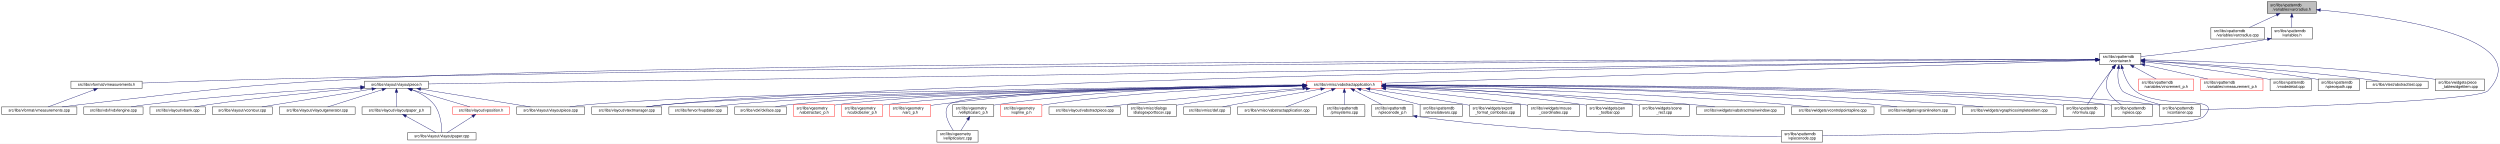
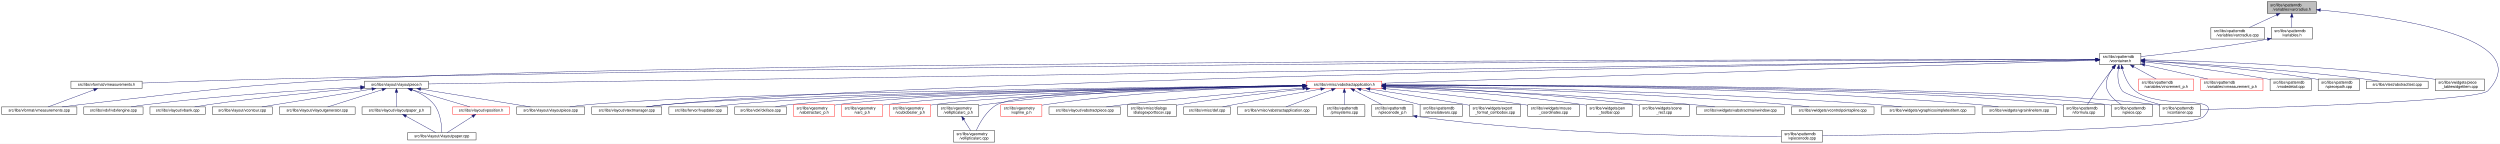
<svg xmlns="http://www.w3.org/2000/svg" xmlns:xlink="http://www.w3.org/1999/xlink" width="6501pt" height="374pt" viewBox="0.00 0.00 6501.38 374.00">
  <g id="graph0" class="graph" transform="scale(1 1) rotate(0) translate(4 370)">
    <polygon fill="white" stroke="transparent" points="-4,4 -4,-370 6497.38,-370 6497.38,4 -4,4" />
    <g id="node1" class="node">
      <g id="a_node1">
        <a xlink:title=" ">
          <polygon fill="#bfbfbf" stroke="black" points="5892,-335.5 5892,-365.5 6020,-365.5 6020,-335.5 5892,-335.5" />
          <text text-anchor="start" x="5900" y="-353.5" font-family="Helvetica,sans-Serif" font-size="10.00">src/libs/vpatterndb</text>
          <text text-anchor="middle" x="5956" y="-342.5" font-family="Helvetica,sans-Serif" font-size="10.00">/variables/varcradius.h</text>
        </a>
      </g>
    </g>
    <g id="node2" class="node">
      <g id="a_node2">
        <a xlink:href="../../d4/dfb/varcradius_8cpp.html" target="_top" xlink:title=" ">
          <polygon fill="white" stroke="black" points="5745.5,-268.5 5745.5,-298.5 5884.5,-298.5 5884.5,-268.5 5745.5,-268.5" />
          <text text-anchor="start" x="5753.5" y="-286.5" font-family="Helvetica,sans-Serif" font-size="10.00">src/libs/vpatterndb</text>
          <text text-anchor="middle" x="5815" y="-275.5" font-family="Helvetica,sans-Serif" font-size="10.00">/variables/varcradius.cpp</text>
        </a>
      </g>
    </g>
    <g id="edge1" class="edge">
      <path fill="none" stroke="midnightblue" d="M5916.15,-331.13C5893.75,-320.8 5866.22,-308.11 5845.54,-298.58" />
      <polygon fill="midnightblue" stroke="midnightblue" points="5914.86,-334.39 5925.41,-335.4 5917.79,-328.03 5914.86,-334.39" />
    </g>
    <g id="node3" class="node">
      <g id="a_node3">
        <a xlink:href="../../de/dca/variables_8h.html" target="_top" xlink:title=" ">
          <polygon fill="white" stroke="black" points="5902.5,-268.5 5902.5,-298.5 6009.5,-298.5 6009.5,-268.5 5902.5,-268.5" />
          <text text-anchor="start" x="5910.5" y="-286.5" font-family="Helvetica,sans-Serif" font-size="10.00">src/libs/vpatterndb</text>
          <text text-anchor="middle" x="5956" y="-275.5" font-family="Helvetica,sans-Serif" font-size="10.00">/variables.h</text>
        </a>
      </g>
    </g>
    <g id="edge2" class="edge">
      <path fill="none" stroke="midnightblue" d="M5956,-325.11C5956,-316.15 5956,-306.32 5956,-298.58" />
      <polygon fill="midnightblue" stroke="midnightblue" points="5952.5,-325.4 5956,-335.4 5959.5,-325.4 5952.5,-325.4" />
    </g>
    <g id="node31" class="node">
      <g id="a_node31">
        <a xlink:href="../../d6/d46/vcontainer_8cpp.html" target="_top" xlink:title=" ">
          <polygon fill="white" stroke="black" points="5611.5,-67.5 5611.5,-97.5 5718.5,-97.5 5718.5,-67.5 5611.5,-67.5" />
          <text text-anchor="start" x="5619.5" y="-85.5" font-family="Helvetica,sans-Serif" font-size="10.00">src/libs/vpatterndb</text>
          <text text-anchor="middle" x="5665" y="-74.5" font-family="Helvetica,sans-Serif" font-size="10.00">/vcontainer.cpp</text>
        </a>
      </g>
    </g>
    <g id="edge60" class="edge">
      <path fill="none" stroke="midnightblue" d="M6030.38,-343.84C6201.66,-328.27 6599.39,-276.06 6466,-134 6440.4,-106.73 5894.09,-89.68 5718.69,-84.89" />
      <polygon fill="midnightblue" stroke="midnightblue" points="6029.82,-340.38 6020.17,-344.75 6030.44,-347.35 6029.82,-340.38" />
    </g>
    <g id="node4" class="node">
      <g id="a_node4">
        <a xlink:href="../../d3/df7/vcontainer_8h.html" target="_top" xlink:title=" ">
          <polygon fill="white" stroke="black" points="5456.5,-201.5 5456.5,-231.5 5563.5,-231.5 5563.5,-201.5 5456.5,-201.5" />
          <text text-anchor="start" x="5464.5" y="-219.5" font-family="Helvetica,sans-Serif" font-size="10.00">src/libs/vpatterndb</text>
          <text text-anchor="middle" x="5510" y="-208.5" font-family="Helvetica,sans-Serif" font-size="10.00">/vcontainer.h</text>
        </a>
      </g>
    </g>
    <g id="edge3" class="edge">
      <path fill="none" stroke="midnightblue" d="M5892.44,-268.01C5768.93,-246.06 5635.85,-230.63 5563.53,-222.93" />
      <polygon fill="midnightblue" stroke="midnightblue" points="5891.99,-271.49 5902.46,-269.81 5893.23,-264.6 5891.99,-271.49" />
    </g>
    <g id="node5" class="node">
      <g id="a_node5">
        <a xlink:href="../../d4/dd6/vmeasurements_8h.html" target="_top" xlink:title=" ">
          <polygon fill="white" stroke="black" points="180.5,-140 180.5,-159 365.5,-159 365.5,-140 180.5,-140" />
          <text text-anchor="middle" x="273" y="-147" font-family="Helvetica,sans-Serif" font-size="10.00">src/libs/vformat/vmeasurements.h</text>
        </a>
      </g>
    </g>
    <g id="edge4" class="edge">
      <path fill="none" stroke="midnightblue" d="M5446.25,-215.34C5030.29,-214.18 2659.38,-205.97 728,-165 602.56,-162.34 457.73,-157.4 365.79,-154.04" />
      <polygon fill="midnightblue" stroke="midnightblue" points="5446.28,-218.84 5456.29,-215.37 5446.29,-211.84 5446.28,-218.84" />
    </g>
    <g id="node6" class="node">
      <g id="a_node6">
        <a xlink:href="../../de/db3/vmeasurements_8cpp.html" target="_top" xlink:title=" ">
          <polygon fill="white" stroke="black" points="0,-73 0,-92 196,-92 196,-73 0,-73" />
          <text text-anchor="middle" x="98" y="-80" font-family="Helvetica,sans-Serif" font-size="10.00">src/libs/vformat/vmeasurements.cpp</text>
        </a>
      </g>
    </g>
    <g id="edge6" class="edge">
      <path fill="none" stroke="midnightblue" d="M5445.89,-215.5C4961.43,-215.42 1869.87,-212.98 935,-165 609.62,-148.3 528.73,-134.77 205,-98 189.54,-96.24 172.86,-94.1 157.37,-92.01" />
      <polygon fill="midnightblue" stroke="midnightblue" points="5446.18,-219 5456.18,-215.5 5446.18,-212 5446.18,-219" />
    </g>
    <g id="node7" class="node">
      <g id="a_node7">
        <a xlink:href="../../d6/de0/vlayoutpiece_8h.html" target="_top" xlink:title=" ">
          <polygon fill="white" stroke="black" points="944,-140 944,-159 1110,-159 1110,-140 944,-140" />
          <text text-anchor="middle" x="1027" y="-147" font-family="Helvetica,sans-Serif" font-size="10.00">src/libs/vlayout/vlayoutpiece.h</text>
        </a>
      </g>
    </g>
    <g id="edge7" class="edge">
      <path fill="none" stroke="midnightblue" d="M5445.86,-214.57C4945.77,-207.32 1675.34,-159.9 1110.14,-151.71" />
      <polygon fill="midnightblue" stroke="midnightblue" points="5446.08,-218.07 5456.13,-214.72 5446.19,-211.07 5446.08,-218.07" />
    </g>
    <g id="node16" class="node">
      <g id="a_node16">
        <a xlink:href="../../d8/d70/vtextmanager_8cpp.html" target="_top" xlink:title=" ">
          <polygon fill="white" stroke="black" points="1535,-73 1535,-92 1717,-92 1717,-73 1535,-73" />
          <text text-anchor="middle" x="1626" y="-80" font-family="Helvetica,sans-Serif" font-size="10.00">src/libs/vlayout/vtextmanager.cpp</text>
        </a>
      </g>
    </g>
    <g id="edge18" class="edge">
      <path fill="none" stroke="midnightblue" d="M5446.07,-214.59C5011.94,-208.23 2490.63,-168.68 1726,-98 1710.19,-96.54 1693.06,-94.3 1677.52,-92.01" />
      <polygon fill="midnightblue" stroke="midnightblue" points="5446.19,-218.09 5456.24,-214.74 5446.29,-211.09 5446.19,-218.09" />
    </g>
    <g id="node17" class="node">
      <g id="a_node17">
        <a xlink:href="../../d5/d74/vabstractapplication_8h.html" target="_top" xlink:title=" ">
          <polygon fill="white" stroke="red" points="3394.5,-140 3394.5,-159 3589.5,-159 3589.5,-140 3394.5,-140" />
          <text text-anchor="middle" x="3492" y="-147" font-family="Helvetica,sans-Serif" font-size="10.00">src/libs/vmisc/vabstractapplication.h</text>
        </a>
      </g>
    </g>
    <g id="edge19" class="edge">
      <path fill="none" stroke="midnightblue" d="M5445.86,-213.43C5153.2,-204.01 3943.69,-165.05 3589.73,-153.65" />
      <polygon fill="midnightblue" stroke="midnightblue" points="5446.18,-216.95 5456.28,-213.77 5446.4,-209.95 5446.18,-216.95" />
    </g>
    <g id="edge52" class="edge">
      <path fill="none" stroke="midnightblue" d="M5504.87,-191.39C5502.56,-173.72 5502.65,-150.12 5515,-134 5521.37,-125.68 5573.38,-109.35 5614.39,-97.51" />
      <polygon fill="midnightblue" stroke="midnightblue" points="5501.46,-192.19 5506.53,-201.49 5508.36,-191.06 5501.46,-192.19" />
    </g>
    <g id="node32" class="node">
      <g id="a_node32">
        <a xlink:href="../../db/d11/vformula_8cpp.html" target="_top" xlink:title=" ">
          <polygon fill="white" stroke="black" points="5361.5,-67.5 5361.5,-97.5 5468.5,-97.5 5468.5,-67.5 5361.5,-67.5" />
          <text text-anchor="start" x="5369.5" y="-85.5" font-family="Helvetica,sans-Serif" font-size="10.00">src/libs/vpatterndb</text>
          <text text-anchor="middle" x="5415" y="-74.5" font-family="Helvetica,sans-Serif" font-size="10.00">/vformula.cpp</text>
        </a>
      </g>
    </g>
    <g id="edge54" class="edge">
      <path fill="none" stroke="midnightblue" d="M5491.82,-193.3C5484.85,-184.59 5476.91,-174.44 5470,-165 5453.06,-141.86 5434.67,-113.99 5424.03,-97.57" />
      <polygon fill="midnightblue" stroke="midnightblue" points="5489.14,-195.56 5498.15,-201.14 5494.59,-191.16 5489.14,-195.56" />
    </g>
    <g id="node33" class="node">
      <g id="a_node33">
        <a xlink:href="../../df/d7a/vpiece_8cpp.html" target="_top" xlink:title=" ">
          <polygon fill="white" stroke="black" points="5486.5,-67.5 5486.5,-97.5 5593.5,-97.5 5593.5,-67.5 5486.5,-67.5" />
          <text text-anchor="start" x="5494.5" y="-85.5" font-family="Helvetica,sans-Serif" font-size="10.00">src/libs/vpatterndb</text>
          <text text-anchor="middle" x="5540" y="-74.5" font-family="Helvetica,sans-Serif" font-size="10.00">/vpiece.cpp</text>
        </a>
      </g>
    </g>
-     <g id="edge55" class="edge">
+     <g id="edge56" class="edge">
      <path fill="none" stroke="midnightblue" d="M5490.88,-193.4C5478.97,-176.82 5467.55,-153.69 5477,-134 5484.46,-118.46 5499.3,-106.19 5512.7,-97.64" />
      <polygon fill="midnightblue" stroke="midnightblue" points="5488.18,-195.63 5497.05,-201.43 5493.73,-191.36 5488.18,-195.63" />
    </g>
    <g id="node35" class="node">
      <g id="a_node35">
        <a xlink:href="../../d8/dba/vpiecenode_8cpp.html" target="_top" xlink:title=" ">
          <polygon fill="white" stroke="black" points="4628.5,-0.5 4628.5,-30.5 4735.5,-30.5 4735.5,-0.5 4628.5,-0.5" />
          <text text-anchor="start" x="4636.5" y="-18.5" font-family="Helvetica,sans-Serif" font-size="10.00">src/libs/vpatterndb</text>
          <text text-anchor="middle" x="4682" y="-7.5" font-family="Helvetica,sans-Serif" font-size="10.00">/vpiecenode.cpp</text>
        </a>
      </g>
    </g>
-     <g id="edge56" class="edge">
+     <g id="edge55" class="edge">
      <path fill="none" stroke="midnightblue" d="M5514.99,-191.46C5520.11,-172.95 5529.97,-148.19 5548,-134 5614.77,-81.48 5785.6,-128.5 5727,-67 5692.52,-30.82 4944.7,-19.52 4735.78,-17.07" />
      <polygon fill="midnightblue" stroke="midnightblue" points="5511.57,-190.71 5512.56,-201.26 5518.37,-192.4 5511.57,-190.71" />
    </g>
    <g id="node45" class="node">
      <g id="a_node45">
        <a xlink:href="../../d1/de1/vincrement__p_8h.html" target="_top" xlink:title=" ">
          <polygon fill="white" stroke="red" points="5557.5,-134.5 5557.5,-164.5 5700.5,-164.5 5700.5,-134.5 5557.5,-134.5" />
          <text text-anchor="start" x="5565.5" y="-152.5" font-family="Helvetica,sans-Serif" font-size="10.00">src/libs/vpatterndb</text>
          <text text-anchor="middle" x="5629" y="-141.5" font-family="Helvetica,sans-Serif" font-size="10.00">/variables/vincrement_p.h</text>
        </a>
      </g>
    </g>
    <g id="edge50" class="edge">
      <path fill="none" stroke="midnightblue" d="M5544.65,-196.57C5563.37,-186.35 5586.09,-173.94 5603.23,-164.58" />
      <polygon fill="midnightblue" stroke="midnightblue" points="5542.92,-193.53 5535.82,-201.4 5546.28,-199.67 5542.92,-193.53" />
    </g>
    <g id="node46" class="node">
      <g id="a_node46">
        <a xlink:href="../../d6/dc1/vmeasurement__p_8h.html" target="_top" xlink:title=" ">
          <polygon fill="white" stroke="red" points="5719,-134.5 5719,-164.5 5881,-164.5 5881,-134.5 5719,-134.5" />
          <text text-anchor="start" x="5727" y="-152.5" font-family="Helvetica,sans-Serif" font-size="10.00">src/libs/vpatterndb</text>
          <text text-anchor="middle" x="5800" y="-141.5" font-family="Helvetica,sans-Serif" font-size="10.00">/variables/vmeasurement_p.h</text>
        </a>
      </g>
    </g>
    <g id="edge51" class="edge">
      <path fill="none" stroke="midnightblue" d="M5573.32,-201.31C5622.02,-190.39 5688.96,-175.39 5737.46,-164.52" />
      <polygon fill="midnightblue" stroke="midnightblue" points="5572.52,-197.9 5563.53,-203.5 5574.05,-204.73 5572.52,-197.9" />
    </g>
    <g id="node47" class="node">
      <g id="a_node47">
        <a xlink:href="../../d6/d91/vnodedetail_8cpp.html" target="_top" xlink:title=" ">
          <polygon fill="white" stroke="black" points="5899.5,-134.5 5899.5,-164.5 6006.5,-164.5 6006.5,-134.5 5899.5,-134.5" />
          <text text-anchor="start" x="5907.5" y="-152.5" font-family="Helvetica,sans-Serif" font-size="10.00">src/libs/vpatterndb</text>
          <text text-anchor="middle" x="5953" y="-141.5" font-family="Helvetica,sans-Serif" font-size="10.00">/vnodedetail.cpp</text>
        </a>
      </g>
    </g>
    <g id="edge53" class="edge">
      <path fill="none" stroke="midnightblue" d="M5574.06,-208.85C5649.83,-200.55 5779.61,-184.99 5890,-165 5893.09,-164.44 5896.26,-163.83 5899.45,-163.18" />
      <polygon fill="midnightblue" stroke="midnightblue" points="5573.3,-205.41 5563.74,-209.97 5574.06,-212.37 5573.3,-205.41" />
    </g>
    <g id="node48" class="node">
      <g id="a_node48">
        <a xlink:href="../../da/de1/vpiecepath_8cpp.html" target="_top" xlink:title=" ">
          <polygon fill="white" stroke="black" points="6024.5,-134.5 6024.5,-164.5 6131.5,-164.5 6131.5,-134.5 6024.5,-134.5" />
          <text text-anchor="start" x="6032.5" y="-152.5" font-family="Helvetica,sans-Serif" font-size="10.00">src/libs/vpatterndb</text>
          <text text-anchor="middle" x="6078" y="-141.5" font-family="Helvetica,sans-Serif" font-size="10.00">/vpiecepath.cpp</text>
        </a>
      </g>
    </g>
    <g id="edge57" class="edge">
      <path fill="none" stroke="midnightblue" d="M5573.88,-211.71C5670.04,-205.43 5857.5,-190.89 6015,-165 6018.1,-164.49 6021.28,-163.92 6024.48,-163.3" />
      <polygon fill="midnightblue" stroke="midnightblue" points="5573.49,-208.23 5563.74,-212.37 5573.94,-215.22 5573.49,-208.23" />
    </g>
    <g id="node49" class="node">
      <g id="a_node49">
        <a xlink:href="../../d1/d3a/abstracttest_8cpp.html" target="_top" xlink:title=" ">
          <polygon fill="white" stroke="black" points="6149.5,-140 6149.5,-159 6310.5,-159 6310.5,-140 6149.5,-140" />
          <text text-anchor="middle" x="6230" y="-147" font-family="Helvetica,sans-Serif" font-size="10.00">src/libs/vtest/abstracttest.cpp</text>
        </a>
      </g>
    </g>
    <g id="edge58" class="edge">
      <path fill="none" stroke="midnightblue" d="M5574.05,-212.11C5688.25,-205.67 5934.43,-190.05 6141,-165 6154.37,-163.38 6168.8,-161.21 6182.07,-159.05" />
      <polygon fill="midnightblue" stroke="midnightblue" points="5573.54,-208.63 5563.75,-212.68 5573.93,-215.62 5573.54,-208.63" />
    </g>
    <g id="node50" class="node">
      <g id="a_node50">
        <a xlink:href="../../da/db4/piece__tablewidgetitem_8cpp.html" target="_top" xlink:title=" ">
          <polygon fill="white" stroke="black" points="6329,-134.5 6329,-164.5 6457,-164.5 6457,-134.5 6329,-134.5" />
          <text text-anchor="start" x="6337" y="-152.5" font-family="Helvetica,sans-Serif" font-size="10.00">src/libs/vwidgets/piece</text>
          <text text-anchor="middle" x="6393" y="-141.5" font-family="Helvetica,sans-Serif" font-size="10.00">_tablewidgetitem.cpp</text>
        </a>
      </g>
    </g>
    <g id="edge59" class="edge">
      <path fill="none" stroke="midnightblue" d="M5574.12,-214.41C5711.43,-211.45 6043.9,-200.86 6320,-165 6322.95,-164.62 6325.95,-164.19 6328.99,-163.72" />
      <polygon fill="midnightblue" stroke="midnightblue" points="5573.71,-210.92 5563.79,-214.63 5573.86,-217.92 5573.71,-210.92" />
    </g>
    <g id="edge5" class="edge">
      <path fill="none" stroke="midnightblue" d="M240.07,-136.27C205.34,-123.37 151.51,-103.38 121.06,-92.06" />
      <polygon fill="midnightblue" stroke="midnightblue" points="239.17,-139.67 249.76,-139.87 241.61,-133.11 239.17,-139.67" />
    </g>
    <g id="node8" class="node">
      <g id="a_node8">
        <a xlink:href="../../dd/d66/vdxfengine_8cpp.html" target="_top" xlink:title=" ">
          <polygon fill="white" stroke="black" points="214,-73 214,-92 368,-92 368,-73 214,-73" />
          <text text-anchor="middle" x="291" y="-80" font-family="Helvetica,sans-Serif" font-size="10.00">src/libs/vdxf/vdxfengine.cpp</text>
        </a>
      </g>
    </g>
    <g id="edge8" class="edge">
      <path fill="none" stroke="midnightblue" d="M933.87,-143.89C807.44,-137.03 574.57,-122.28 377,-98 363.93,-96.39 349.81,-94.2 336.86,-92.01" />
      <polygon fill="midnightblue" stroke="midnightblue" points="933.73,-147.39 943.91,-144.43 934.11,-140.4 933.73,-147.39" />
    </g>
    <g id="node9" class="node">
      <g id="a_node9">
        <a xlink:href="../../de/da8/vbank_8cpp.html" target="_top" xlink:title=" ">
          <polygon fill="white" stroke="black" points="386,-73 386,-92 530,-92 530,-73 386,-73" />
          <text text-anchor="middle" x="458" y="-80" font-family="Helvetica,sans-Serif" font-size="10.00">src/libs/vlayout/vbank.cpp</text>
        </a>
      </g>
    </g>
    <g id="edge9" class="edge">
      <path fill="none" stroke="midnightblue" d="M933.67,-140.91C835.26,-132.42 675.85,-117.3 539,-98 527.12,-96.32 514.31,-94.19 502.47,-92.07" />
      <polygon fill="midnightblue" stroke="midnightblue" points="933.62,-144.42 943.88,-141.79 934.22,-137.44 933.62,-144.42" />
    </g>
    <g id="node10" class="node">
      <g id="a_node10">
        <a xlink:href="../../df/d5d/vcontour_8cpp.html" target="_top" xlink:title=" ">
          <polygon fill="white" stroke="black" points="548,-73 548,-92 704,-92 704,-73 548,-73" />
          <text text-anchor="middle" x="626" y="-80" font-family="Helvetica,sans-Serif" font-size="10.00">src/libs/vlayout/vcontour.cpp</text>
        </a>
      </g>
    </g>
    <g id="edge10" class="edge">
      <path fill="none" stroke="midnightblue" d="M963.12,-138.34C899.66,-128.21 799.58,-112.18 713,-98 701.36,-96.09 688.86,-94.02 677.06,-92.06" />
      <polygon fill="midnightblue" stroke="midnightblue" points="962.94,-141.85 973.37,-139.97 964.05,-134.94 962.94,-141.85" />
    </g>
    <g id="node11" class="node">
      <g id="a_node11">
        <a xlink:href="../../d3/d39/vlayoutgenerator_8cpp.html" target="_top" xlink:title=" ">
          <polygon fill="white" stroke="black" points="722.5,-73 722.5,-92 919.5,-92 919.5,-73 722.5,-73" />
          <text text-anchor="middle" x="821" y="-80" font-family="Helvetica,sans-Serif" font-size="10.00">src/libs/vlayout/vlayoutgenerator.cpp</text>
        </a>
      </g>
    </g>
    <g id="edge11" class="edge">
      <path fill="none" stroke="midnightblue" d="M990.07,-136.85C949.27,-123.97 884.53,-103.55 848.14,-92.06" />
      <polygon fill="midnightblue" stroke="midnightblue" points="989.06,-140.2 999.64,-139.87 991.16,-133.52 989.06,-140.2" />
    </g>
    <g id="node12" class="node">
      <g id="a_node12">
        <a xlink:href="../../d2/d2d/vlayoutpaper__p_8h.html" target="_top" xlink:title=" ">
          <polygon fill="white" stroke="black" points="937.5,-73 937.5,-92 1116.5,-92 1116.5,-73 937.5,-73" />
          <text text-anchor="middle" x="1027" y="-80" font-family="Helvetica,sans-Serif" font-size="10.00">src/libs/vlayout/vlayoutpaper_p.h</text>
        </a>
      </g>
    </g>
    <g id="edge12" class="edge">
      <path fill="none" stroke="midnightblue" d="M1027,-129.54C1027,-117.17 1027,-101.62 1027,-92.13" />
      <polygon fill="midnightblue" stroke="midnightblue" points="1023.5,-129.73 1027,-139.73 1030.5,-129.73 1023.5,-129.73" />
    </g>
    <g id="node13" class="node">
      <g id="a_node13">
        <a xlink:href="../../d1/dd1/vlayoutpaper_8cpp.html" target="_top" xlink:title=" ">
          <polygon fill="white" stroke="black" points="1056,-6 1056,-25 1234,-25 1234,-6 1056,-6" />
          <text text-anchor="middle" x="1145" y="-13" font-family="Helvetica,sans-Serif" font-size="10.00">src/libs/vlayout/vlayoutpaper.cpp</text>
        </a>
      </g>
    </g>
    <g id="edge14" class="edge">
      <path fill="none" stroke="midnightblue" d="M1067.97,-136.39C1087.92,-128.5 1110.64,-116.21 1125,-98 1142.32,-76.04 1144.91,-41.17 1145.12,-25.12" />
      <polygon fill="midnightblue" stroke="midnightblue" points="1066.61,-133.16 1058.44,-139.91 1069.04,-139.72 1066.61,-133.16" />
    </g>
    <g id="node14" class="node">
      <g id="a_node14">
        <a xlink:href="../../db/d5c/vposition_8h.html" target="_top" xlink:title=" ">
          <polygon fill="white" stroke="red" points="1173,-73 1173,-92 1321,-92 1321,-73 1173,-73" />
          <text text-anchor="middle" x="1247" y="-80" font-family="Helvetica,sans-Serif" font-size="10.00">src/libs/vlayout/vposition.h</text>
        </a>
      </g>
    </g>
    <g id="edge15" class="edge">
      <path fill="none" stroke="midnightblue" d="M1065.89,-137.01C1109.43,-124.15 1178.99,-103.59 1218.02,-92.06" />
      <polygon fill="midnightblue" stroke="midnightblue" points="1064.81,-133.68 1056.21,-139.87 1066.8,-140.39 1064.81,-133.68" />
    </g>
    <g id="node15" class="node">
      <g id="a_node15">
        <a xlink:href="../../dd/d70/vlayoutpiece_8cpp.html" target="_top" xlink:title=" ">
          <polygon fill="white" stroke="black" points="1339.5,-73 1339.5,-92 1516.5,-92 1516.5,-73 1339.5,-73" />
          <text text-anchor="middle" x="1428" y="-80" font-family="Helvetica,sans-Serif" font-size="10.00">src/libs/vlayout/vlayoutpiece.cpp</text>
        </a>
      </g>
    </g>
    <g id="edge17" class="edge">
      <path fill="none" stroke="midnightblue" d="M1090.1,-138.27C1168.79,-125.52 1301.9,-103.94 1375.37,-92.03" />
      <polygon fill="midnightblue" stroke="midnightblue" points="1089.15,-134.88 1079.84,-139.94 1090.27,-141.79 1089.15,-134.88" />
    </g>
    <g id="edge13" class="edge">
      <path fill="none" stroke="midnightblue" d="M1051.89,-67.79C1075.28,-54.9 1109.56,-36.02 1129.34,-25.13" />
      <polygon fill="midnightblue" stroke="midnightblue" points="1049.98,-64.84 1042.91,-72.73 1053.36,-70.97 1049.98,-64.84" />
    </g>
    <g id="edge16" class="edge">
      <path fill="none" stroke="midnightblue" d="M1224.67,-67.27C1204.48,-54.4 1175.41,-35.88 1158.54,-25.13" />
      <polygon fill="midnightblue" stroke="midnightblue" points="1222.93,-70.31 1233.24,-72.73 1226.69,-64.41 1222.93,-70.31" />
    </g>
    <g id="edge33" class="edge">
      <path fill="none" stroke="midnightblue" d="M3384.37,-147.46C3028.47,-143.73 1891.46,-129.61 1526,-98 1510.15,-96.63 1492.96,-94.36 1477.47,-92.01" />
      <polygon fill="midnightblue" stroke="midnightblue" points="3384.38,-150.96 3394.42,-147.56 3384.45,-143.96 3384.38,-150.96" />
    </g>
    <g id="edge30" class="edge">
      <path fill="none" stroke="midnightblue" d="M3384.42,-147.05C3053.04,-142.34 2050.66,-126.09 1726,-98 1709.92,-96.61 1692.48,-94.35 1676.74,-92.02" />
      <polygon fill="midnightblue" stroke="midnightblue" points="3384.45,-150.55 3394.5,-147.2 3384.55,-143.55 3384.45,-150.55" />
    </g>
    <g id="node18" class="node">
      <g id="a_node18">
        <a xlink:href="../../d4/d90/fvupdater_8cpp.html" target="_top" xlink:title=" ">
          <polygon fill="white" stroke="black" points="1735.5,-73 1735.5,-92 1888.5,-92 1888.5,-73 1735.5,-73" />
          <text text-anchor="middle" x="1812" y="-80" font-family="Helvetica,sans-Serif" font-size="10.00">src/libs/fervor/fvupdater.cpp</text>
        </a>
      </g>
    </g>
    <g id="edge20" class="edge">
      <path fill="none" stroke="midnightblue" d="M3384,-147.02C3074.23,-142.45 2186.42,-127.13 1897,-98 1883.3,-96.62 1868.46,-94.36 1855.09,-92.03" />
      <polygon fill="midnightblue" stroke="midnightblue" points="3384.28,-150.52 3394.33,-147.17 3384.38,-143.52 3384.28,-150.52" />
    </g>
    <g id="node19" class="node">
      <g id="a_node19">
        <a xlink:href="../../d9/dc8/dxiface_8cpp.html" target="_top" xlink:title=" ">
          <polygon fill="white" stroke="black" points="1906.5,-73 1906.5,-92 2041.5,-92 2041.5,-73 1906.5,-73" />
          <text text-anchor="middle" x="1974" y="-80" font-family="Helvetica,sans-Serif" font-size="10.00">src/libs/vdxf/dxiface.cpp</text>
        </a>
      </g>
    </g>
    <g id="edge21" class="edge">
      <path fill="none" stroke="midnightblue" d="M3384.31,-146.87C3095.53,-142.17 2308.32,-126.99 2050,-98 2037.72,-96.62 2024.45,-94.36 2012.49,-92.03" />
      <polygon fill="midnightblue" stroke="midnightblue" points="3384.32,-150.37 3394.37,-147.04 3384.43,-143.37 3384.32,-150.37" />
    </g>
    <g id="node20" class="node">
      <g id="a_node20">
        <a xlink:href="../../da/d75/vabstractarc__p_8h.html" target="_top" xlink:title=" ">
          <polygon fill="white" stroke="red" points="2059.5,-67.5 2059.5,-97.5 2166.5,-97.5 2166.5,-67.5 2059.5,-67.5" />
          <text text-anchor="start" x="2067.5" y="-85.5" font-family="Helvetica,sans-Serif" font-size="10.00">src/libs/vgeometry</text>
          <text text-anchor="middle" x="2113" y="-74.5" font-family="Helvetica,sans-Serif" font-size="10.00">/vabstractarc_p.h</text>
        </a>
      </g>
    </g>
    <g id="edge22" class="edge">
      <path fill="none" stroke="midnightblue" d="M3384.14,-147.02C3112.91,-142.89 2407.56,-129.36 2175,-98 2172.26,-97.63 2169.47,-97.2 2166.65,-96.71" />
      <polygon fill="midnightblue" stroke="midnightblue" points="3384.33,-150.53 3394.38,-147.18 3384.44,-143.53 3384.33,-150.53" />
    </g>
    <g id="node21" class="node">
      <g id="a_node21">
-         <a xlink:href="../../d5/d8e/vcubicbezier__p_8h.html" target="_top" xlink:title=" ">
+         <a xlink:href="../../dc/da3/varc__p_8h.html" target="_top" xlink:title=" ">
          <polygon fill="white" stroke="red" points="2184.5,-67.5 2184.5,-97.5 2291.5,-97.5 2291.5,-67.5 2184.5,-67.5" />
          <text text-anchor="start" x="2192.5" y="-85.5" font-family="Helvetica,sans-Serif" font-size="10.00">src/libs/vgeometry</text>
-           <text text-anchor="middle" x="2238" y="-74.5" font-family="Helvetica,sans-Serif" font-size="10.00">/vcubicbezier_p.h</text>
+           <text text-anchor="middle" x="2238" y="-74.5" font-family="Helvetica,sans-Serif" font-size="10.00">/varc_p.h</text>
        </a>
      </g>
    </g>
    <g id="edge23" class="edge">
      <path fill="none" stroke="midnightblue" d="M3384.13,-146.52C3131.58,-141.46 2507.6,-126.42 2300,-98 2297.26,-97.63 2294.47,-97.19 2291.65,-96.7" />
      <polygon fill="midnightblue" stroke="midnightblue" points="3384.35,-150.02 3394.42,-146.72 3384.49,-143.02 3384.35,-150.02" />
    </g>
    <g id="node22" class="node">
      <g id="a_node22">
-         <a xlink:href="../../dc/da3/varc__p_8h.html" target="_top" xlink:title=" ">
+         <a xlink:href="../../d5/d8e/vcubicbezier__p_8h.html" target="_top" xlink:title=" ">
          <polygon fill="white" stroke="red" points="2309.5,-67.5 2309.5,-97.5 2416.5,-97.5 2416.5,-67.5 2309.5,-67.5" />
          <text text-anchor="start" x="2317.5" y="-85.5" font-family="Helvetica,sans-Serif" font-size="10.00">src/libs/vgeometry</text>
-           <text text-anchor="middle" x="2363" y="-74.5" font-family="Helvetica,sans-Serif" font-size="10.00">/varc_p.h</text>
+           <text text-anchor="middle" x="2363" y="-74.5" font-family="Helvetica,sans-Serif" font-size="10.00">/vcubicbezier_p.h</text>
        </a>
      </g>
    </g>
    <g id="edge24" class="edge">
-       <path fill="none" stroke="midnightblue" d="M3384.15,-149.14C3191.82,-148.99 2777.31,-142.86 2431,-98 2426.33,-97.4 2421.51,-96.64 2416.68,-95.79" />
-       <polygon fill="midnightblue" stroke="midnightblue" points="3384.26,-152.64 3394.26,-149.14 3384.26,-145.64 3384.26,-152.64" />
+       <path fill="none" stroke="midnightblue" d="M3384.19,-145.9C3151.36,-139.87 2607.79,-123.48 2425,-98 2422.26,-97.62 2419.47,-97.17 2416.66,-96.68" />
+       <polygon fill="midnightblue" stroke="midnightblue" points="3384.28,-149.4 3394.36,-146.16 3384.46,-142.4 3384.28,-149.4" />
    </g>
    <g id="node23" class="node">
      <g id="a_node23">
-         <a xlink:href="../../d6/dfb/vellipticalarc_8cpp.html" target="_top" xlink:title=" ">
-           <polygon fill="white" stroke="black" points="2432.5,-0.5 2432.5,-30.5 2539.5,-30.5 2539.5,-0.5 2432.5,-0.5" />
-           <text text-anchor="start" x="2440.5" y="-18.5" font-family="Helvetica,sans-Serif" font-size="10.00">src/libs/vgeometry</text>
-           <text text-anchor="middle" x="2486" y="-7.5" font-family="Helvetica,sans-Serif" font-size="10.00">/vellipticalarc.cpp</text>
+         <a xlink:href="../../df/dde/vellipticalarc__p_8h.html" target="_top" xlink:title=" ">
+           <polygon fill="white" stroke="black" points="2434.5,-67.5 2434.5,-97.5 2541.5,-97.5 2541.5,-67.5 2434.5,-67.5" />
+           <text text-anchor="start" x="2442.5" y="-85.5" font-family="Helvetica,sans-Serif" font-size="10.00">src/libs/vgeometry</text>
+           <text text-anchor="middle" x="2488" y="-74.5" font-family="Helvetica,sans-Serif" font-size="10.00">/vellipticalarc_p.h</text>
        </a>
      </g>
    </g>
    <g id="edge25" class="edge">
-       <path fill="none" stroke="midnightblue" d="M3384.1,-147.15C3126.64,-143.42 2495.35,-130.92 2464,-98 2446.42,-79.53 2462.9,-48.52 2475.26,-30.54" />
-       <polygon fill="midnightblue" stroke="midnightblue" points="3384.17,-150.66 3394.22,-147.3 3384.27,-143.66 3384.17,-150.66" />
+       <path fill="none" stroke="midnightblue" d="M3383.95,-148.14C3209.18,-146.32 2853.95,-137.56 2556,-98 2551.33,-97.38 2546.51,-96.61 2541.69,-95.76" />
+       <polygon fill="midnightblue" stroke="midnightblue" points="3384.15,-151.64 3394.18,-148.24 3384.21,-144.64 3384.15,-151.64" />
    </g>
    <g id="node24" class="node">
      <g id="a_node24">
-         <a xlink:href="../../df/dde/vellipticalarc__p_8h.html" target="_top" xlink:title=" ">
-           <polygon fill="white" stroke="black" points="2473.5,-67.5 2473.5,-97.5 2580.5,-97.5 2580.5,-67.5 2473.5,-67.5" />
-           <text text-anchor="start" x="2481.5" y="-85.5" font-family="Helvetica,sans-Serif" font-size="10.00">src/libs/vgeometry</text>
-           <text text-anchor="middle" x="2527" y="-74.5" font-family="Helvetica,sans-Serif" font-size="10.00">/vellipticalarc_p.h</text>
-         </a>
-       </g>
-     </g>
-     <g id="edge26" class="edge">
-       <path fill="none" stroke="midnightblue" d="M3384.03,-148.51C3214.04,-147.16 2874,-138.98 2589,-98 2586.26,-97.61 2583.47,-97.15 2580.66,-96.65" />
-       <polygon fill="midnightblue" stroke="midnightblue" points="3384.21,-152.01 3394.24,-148.58 3384.26,-145.01 3384.21,-152.01" />
+         <a xlink:href="../../d6/dfb/vellipticalarc_8cpp.html" target="_top" xlink:title=" ">
+           <polygon fill="white" stroke="black" points="2475.5,-0.5 2475.5,-30.5 2582.5,-30.5 2582.5,-0.5 2475.5,-0.5" />
+           <text text-anchor="start" x="2483.5" y="-18.5" font-family="Helvetica,sans-Serif" font-size="10.00">src/libs/vgeometry</text>
+           <text text-anchor="middle" x="2529" y="-7.5" font-family="Helvetica,sans-Serif" font-size="10.00">/vellipticalarc.cpp</text>
+         </a>
+       </g>
+     </g>
+     <g id="edge27" class="edge">
+       <path fill="none" stroke="midnightblue" d="M3384.33,-147.59C3159.94,-144.97 2657.34,-134.98 2589,-98 2561.65,-83.2 2543.44,-49.9 2534.8,-30.77" />
+       <polygon fill="midnightblue" stroke="midnightblue" points="3384.44,-151.09 3394.48,-147.71 3384.52,-144.09 3384.44,-151.09" />
    </g>
    <g id="node25" class="node">
      <g id="a_node25">
        <a xlink:href="../../d1/d76/vspline__p_8h.html" target="_top" xlink:title=" ">
          <polygon fill="white" stroke="red" points="2598.5,-67.5 2598.5,-97.5 2705.5,-97.5 2705.5,-67.5 2598.5,-67.5" />
          <text text-anchor="start" x="2606.5" y="-85.5" font-family="Helvetica,sans-Serif" font-size="10.00">src/libs/vgeometry</text>
          <text text-anchor="middle" x="2652" y="-74.5" font-family="Helvetica,sans-Serif" font-size="10.00">/vspline_p.h</text>
        </a>
      </g>
    </g>
    <g id="edge28" class="edge">
      <path fill="none" stroke="midnightblue" d="M3384.09,-146.97C3233.51,-143.6 2952.14,-132.76 2715,-98 2711.89,-97.54 2708.71,-97.01 2705.5,-96.43" />
      <polygon fill="midnightblue" stroke="midnightblue" points="3384.19,-150.48 3394.26,-147.19 3384.34,-143.48 3384.19,-150.48" />
    </g>
    <g id="node26" class="node">
      <g id="a_node26">
        <a xlink:href="../../d9/d15/vabstractpiece_8cpp.html" target="_top" xlink:title=" ">
          <polygon fill="white" stroke="black" points="2724,-73 2724,-92 2910,-92 2910,-73 2724,-73" />
          <text text-anchor="middle" x="2817" y="-80" font-family="Helvetica,sans-Serif" font-size="10.00">src/libs/vlayout/vabstractpiece.cpp</text>
        </a>
      </g>
    </g>
    <g id="edge29" class="edge">
      <path fill="none" stroke="midnightblue" d="M3384.01,-140.71C3268.69,-131.98 3080.67,-116.6 2919,-98 2904.07,-96.28 2887.96,-94.13 2873.05,-92.02" />
      <polygon fill="midnightblue" stroke="midnightblue" points="3384.02,-144.22 3394.25,-141.48 3384.55,-137.24 3384.02,-144.22" />
    </g>
    <g id="node27" class="node">
      <g id="a_node27">
        <a xlink:href="../../db/d65/dialogexporttocsv_8cpp.html" target="_top" xlink:title=" ">
          <polygon fill="white" stroke="black" points="2928.5,-67.5 2928.5,-97.5 3055.5,-97.5 3055.5,-67.5 2928.5,-67.5" />
          <text text-anchor="start" x="2936.5" y="-85.5" font-family="Helvetica,sans-Serif" font-size="10.00">src/libs/vmisc/dialogs</text>
          <text text-anchor="middle" x="2992" y="-74.5" font-family="Helvetica,sans-Serif" font-size="10.00">/dialogexporttocsv.cpp</text>
        </a>
      </g>
    </g>
    <g id="edge31" class="edge">
      <path fill="none" stroke="midnightblue" d="M3392.48,-138.96C3305.74,-130.11 3176.7,-115.67 3065,-98 3061.94,-97.52 3058.81,-96.99 3055.65,-96.45" />
      <polygon fill="midnightblue" stroke="midnightblue" points="3392.27,-142.46 3402.58,-139.98 3392.98,-135.49 3392.27,-142.46" />
    </g>
    <g id="node28" class="node">
      <g id="a_node28">
        <a xlink:href="../../d6/d0b/def_8cpp.html" target="_top" xlink:title=" ">
          <polygon fill="white" stroke="black" points="3074,-73 3074,-92 3196,-92 3196,-73 3074,-73" />
          <text text-anchor="middle" x="3135" y="-80" font-family="Helvetica,sans-Serif" font-size="10.00">src/libs/vmisc/def.cpp</text>
        </a>
      </g>
    </g>
    <g id="edge32" class="edge">
      <path fill="none" stroke="midnightblue" d="M3430.72,-138.27C3372.55,-128.42 3282.69,-112.88 3205,-98 3195.37,-96.16 3185.02,-94.07 3175.31,-92.07" />
      <polygon fill="midnightblue" stroke="midnightblue" points="3430.41,-141.76 3440.85,-139.98 3431.57,-134.86 3430.41,-141.76" />
    </g>
    <g id="node29" class="node">
      <g id="a_node29">
        <a xlink:href="../../d0/df6/vabstractapplication_8cpp.html" target="_top" xlink:title=" ">
          <polygon fill="white" stroke="black" points="3214,-73 3214,-92 3420,-92 3420,-73 3214,-73" />
          <text text-anchor="middle" x="3317" y="-80" font-family="Helvetica,sans-Serif" font-size="10.00">src/libs/vmisc/vabstractapplication.cpp</text>
        </a>
      </g>
    </g>
    <g id="edge34" class="edge">
      <path fill="none" stroke="midnightblue" d="M3459.07,-136.27C3424.34,-123.37 3370.51,-103.38 3340.06,-92.06" />
      <polygon fill="midnightblue" stroke="midnightblue" points="3458.17,-139.67 3468.76,-139.87 3460.61,-133.11 3458.17,-139.67" />
    </g>
    <g id="node30" class="node">
      <g id="a_node30">
        <a xlink:href="../../d4/d4f/pmsystems_8cpp.html" target="_top" xlink:title=" ">
          <polygon fill="white" stroke="black" points="3438.5,-67.5 3438.5,-97.5 3545.5,-97.5 3545.5,-67.5 3438.5,-67.5" />
          <text text-anchor="start" x="3446.5" y="-85.5" font-family="Helvetica,sans-Serif" font-size="10.00">src/libs/vpatterndb</text>
          <text text-anchor="middle" x="3492" y="-74.5" font-family="Helvetica,sans-Serif" font-size="10.00">/pmsystems.cpp</text>
        </a>
      </g>
    </g>
    <g id="edge35" class="edge">
      <path fill="none" stroke="midnightblue" d="M3492,-129.41C3492,-119.22 3492,-106.9 3492,-97.59" />
      <polygon fill="midnightblue" stroke="midnightblue" points="3488.5,-129.73 3492,-139.73 3495.5,-129.73 3488.5,-129.73" />
    </g>
    <g id="edge36" class="edge">
      <path fill="none" stroke="midnightblue" d="M3599.87,-148.8C3973.17,-149.39 5208.72,-147.45 5602,-98 5605.01,-97.62 5608.08,-97.16 5611.17,-96.64" />
      <polygon fill="midnightblue" stroke="midnightblue" points="3599.62,-145.3 3589.61,-148.78 3599.61,-152.3 3599.62,-145.3" />
    </g>
    <g id="edge37" class="edge">
      <path fill="none" stroke="midnightblue" d="M3599.75,-148.39C3943.21,-147.6 5009.68,-141.6 5352,-98 5355.01,-97.62 5358.08,-97.15 5361.17,-96.63" />
      <polygon fill="midnightblue" stroke="midnightblue" points="3599.55,-144.89 3589.56,-148.41 3599.56,-151.89 3599.55,-144.89" />
    </g>
    <g id="edge38" class="edge">
      <path fill="none" stroke="midnightblue" d="M3599.86,-148.61C3958.52,-148.52 5109.25,-144.52 5477,-98 5480.01,-97.62 5483.08,-97.16 5486.17,-96.64" />
      <polygon fill="midnightblue" stroke="midnightblue" points="3599.73,-145.11 3589.73,-148.61 3599.74,-152.11 3599.73,-145.11" />
    </g>
    <g id="node34" class="node">
      <g id="a_node34">
        <a xlink:href="../../df/dba/vpiecenode__p_8h.html" target="_top" xlink:title=" ">
          <polygon fill="white" stroke="black" points="3563.5,-67.5 3563.5,-97.5 3670.5,-97.5 3670.5,-67.5 3563.5,-67.5" />
          <text text-anchor="start" x="3571.5" y="-85.5" font-family="Helvetica,sans-Serif" font-size="10.00">src/libs/vpatterndb</text>
          <text text-anchor="middle" x="3617" y="-74.5" font-family="Helvetica,sans-Serif" font-size="10.00">/vpiecenode_p.h</text>
        </a>
      </g>
    </g>
    <g id="edge39" class="edge">
      <path fill="none" stroke="midnightblue" d="M3517.59,-135.19C3538.61,-124.26 3568.33,-108.81 3589.79,-97.65" />
      <polygon fill="midnightblue" stroke="midnightblue" points="3515.86,-132.15 3508.6,-139.87 3519.09,-138.36 3515.86,-132.15" />
    </g>
    <g id="node36" class="node">
      <g id="a_node36">
        <a xlink:href="../../de/d3e/vtranslatevars_8cpp.html" target="_top" xlink:title=" ">
          <polygon fill="white" stroke="black" points="3689,-67.5 3689,-97.5 3799,-97.5 3799,-67.5 3689,-67.5" />
          <text text-anchor="start" x="3697" y="-85.5" font-family="Helvetica,sans-Serif" font-size="10.00">src/libs/vpatterndb</text>
          <text text-anchor="middle" x="3744" y="-74.5" font-family="Helvetica,sans-Serif" font-size="10.00">/vtranslatevars.cpp</text>
        </a>
      </g>
    </g>
    <g id="edge41" class="edge">
      <path fill="none" stroke="midnightblue" d="M3535,-137.41C3577.67,-126.4 3643.2,-109.5 3689.49,-97.56" />
      <polygon fill="midnightblue" stroke="midnightblue" points="3534.01,-134.05 3525.2,-139.94 3535.76,-140.83 3534.01,-134.05" />
    </g>
    <g id="node37" class="node">
      <g id="a_node37">
        <a xlink:href="../../df/d40/export__format__combobox_8cpp.html" target="_top" xlink:title=" ">
          <polygon fill="white" stroke="black" points="3817.5,-67.5 3817.5,-97.5 3950.5,-97.5 3950.5,-67.5 3817.5,-67.5" />
          <text text-anchor="start" x="3825.5" y="-85.5" font-family="Helvetica,sans-Serif" font-size="10.00">src/libs/vwidgets/export</text>
          <text text-anchor="middle" x="3884" y="-74.5" font-family="Helvetica,sans-Serif" font-size="10.00">_format_combobox.cpp</text>
        </a>
      </g>
    </g>
    <g id="edge42" class="edge">
      <path fill="none" stroke="midnightblue" d="M3558.56,-138.46C3622.58,-128.66 3722.03,-113.07 3808,-98 3811.04,-97.47 3814.15,-96.91 3817.29,-96.34" />
      <polygon fill="midnightblue" stroke="midnightblue" points="3557.95,-135.01 3548.6,-139.98 3559.01,-141.93 3557.95,-135.01" />
    </g>
    <g id="node38" class="node">
      <g id="a_node38">
        <a xlink:href="../../d3/d4f/mouse__coordinates_8cpp.html" target="_top" xlink:title=" ">
          <polygon fill="white" stroke="black" points="3969,-67.5 3969,-97.5 4103,-97.5 4103,-67.5 3969,-67.5" />
          <text text-anchor="start" x="3977" y="-85.5" font-family="Helvetica,sans-Serif" font-size="10.00">src/libs/vwidgets/mouse</text>
          <text text-anchor="middle" x="4036" y="-74.5" font-family="Helvetica,sans-Serif" font-size="10.00">_coordinates.cpp</text>
        </a>
      </g>
    </g>
    <g id="edge43" class="edge">
      <path fill="none" stroke="midnightblue" d="M3599.96,-139.25C3694.81,-130.54 3836.41,-116.14 3959,-98 3962.23,-97.52 3965.53,-97.01 3968.86,-96.46" />
      <polygon fill="midnightblue" stroke="midnightblue" points="3599.42,-135.78 3589.78,-140.18 3600.05,-142.75 3599.42,-135.78" />
    </g>
    <g id="node39" class="node">
      <g id="a_node39">
        <a xlink:href="../../d7/d1b/pen__toolbar_8cpp.html" target="_top" xlink:title=" ">
          <polygon fill="white" stroke="black" points="4121.5,-67.5 4121.5,-97.5 4240.5,-97.5 4240.5,-67.5 4121.5,-67.5" />
          <text text-anchor="start" x="4129.5" y="-85.5" font-family="Helvetica,sans-Serif" font-size="10.00">src/libs/vwidgets/pen</text>
          <text text-anchor="middle" x="4181" y="-74.5" font-family="Helvetica,sans-Serif" font-size="10.00">_toolbar.cpp</text>
        </a>
      </g>
    </g>
    <g id="edge44" class="edge">
      <path fill="none" stroke="midnightblue" d="M3599.87,-143.84C3723.92,-137.52 3933.46,-123.93 4112,-98 4115.03,-97.56 4118.12,-97.07 4121.24,-96.54" />
      <polygon fill="midnightblue" stroke="midnightblue" points="3599.42,-140.35 3589.61,-144.35 3599.77,-147.35 3599.42,-140.35" />
    </g>
    <g id="node40" class="node">
      <g id="a_node40">
        <a xlink:href="../../d8/d76/scene__rect_8cpp.html" target="_top" xlink:title=" ">
          <polygon fill="white" stroke="black" points="4259,-67.5 4259,-97.5 4389,-97.5 4389,-67.5 4259,-67.5" />
          <text text-anchor="start" x="4267" y="-85.5" font-family="Helvetica,sans-Serif" font-size="10.00">src/libs/vwidgets/scene</text>
          <text text-anchor="middle" x="4324" y="-74.5" font-family="Helvetica,sans-Serif" font-size="10.00">_rect.cpp</text>
        </a>
      </g>
    </g>
    <g id="edge45" class="edge">
      <path fill="none" stroke="midnightblue" d="M3600.16,-145.51C3747.43,-140.48 4019.07,-127.78 4249,-98 4252.16,-97.59 4255.38,-97.13 4258.63,-96.63" />
      <polygon fill="midnightblue" stroke="midnightblue" points="3599.65,-142.03 3589.77,-145.86 3599.88,-149.02 3599.65,-142.03" />
    </g>
    <g id="node41" class="node">
      <g id="a_node41">
        <a xlink:href="../../dd/df6/vabstractmainwindow_8cpp.html" target="_top" xlink:title=" ">
          <polygon fill="white" stroke="black" points="4407.5,-73 4407.5,-92 4636.5,-92 4636.5,-73 4407.5,-73" />
          <text text-anchor="middle" x="4522" y="-80" font-family="Helvetica,sans-Serif" font-size="10.00">src/libs/vwidgets/vabstractmainwindow.cpp</text>
        </a>
      </g>
    </g>
    <g id="edge46" class="edge">
      <path fill="none" stroke="midnightblue" d="M3599.87,-144.61C3769.82,-138 4110.18,-122.83 4398,-98 4416.68,-96.39 4436.89,-94.21 4455.47,-92.03" />
      <polygon fill="midnightblue" stroke="midnightblue" points="3599.53,-141.12 3589.68,-145 3599.8,-148.11 3599.53,-141.12" />
    </g>
    <g id="node42" class="node">
      <g id="a_node42">
        <a xlink:href="../../de/d45/vcontrolpointspline_8cpp.html" target="_top" xlink:title=" ">
          <polygon fill="white" stroke="black" points="4654.5,-73 4654.5,-92 4869.5,-92 4869.5,-73 4654.5,-73" />
          <text text-anchor="middle" x="4762" y="-80" font-family="Helvetica,sans-Serif" font-size="10.00">src/libs/vwidgets/vcontrolpointspline.cpp</text>
        </a>
      </g>
    </g>
    <g id="edge47" class="edge">
      <path fill="none" stroke="midnightblue" d="M3599.86,-146.64C3804.13,-142.47 4261.38,-130.12 4645,-98 4663.15,-96.48 4682.83,-94.26 4700.77,-92.02" />
      <polygon fill="midnightblue" stroke="midnightblue" points="3599.66,-143.14 3589.73,-146.84 3599.8,-150.14 3599.66,-143.14" />
    </g>
    <g id="node43" class="node">
      <g id="a_node43">
-         <a xlink:href="../../d1/d90/vgrainlineitem_8cpp.html" target="_top" xlink:title=" ">
-           <polygon fill="white" stroke="black" points="4887.5,-73 4887.5,-92 5080.5,-92 5080.5,-73 4887.5,-73" />
-           <text text-anchor="middle" x="4984" y="-80" font-family="Helvetica,sans-Serif" font-size="10.00">src/libs/vwidgets/vgrainlineitem.cpp</text>
+         <a xlink:href="../../de/dec/vgraphicssimpletextitem_8cpp.html" target="_top" xlink:title=" ">
+           <polygon fill="white" stroke="black" points="4888,-73 4888,-92 5132,-92 5132,-73 4888,-73" />
+           <text text-anchor="middle" x="5010" y="-80" font-family="Helvetica,sans-Serif" font-size="10.00">src/libs/vwidgets/vgraphicssimpletextitem.cpp</text>
        </a>
      </g>
    </g>
    <g id="edge48" class="edge">
-       <path fill="none" stroke="midnightblue" d="M3599.85,-148.22C3833.34,-146.81 4402.88,-139.05 4878,-98 4894.75,-96.55 4912.9,-94.32 4929.37,-92.03" />
-       <polygon fill="midnightblue" stroke="midnightblue" points="3599.65,-144.72 3589.67,-148.28 3599.69,-151.72 3599.65,-144.72" />
+       <path fill="none" stroke="midnightblue" d="M3599.78,-147.25C3833.11,-143.95 4402.38,-132.74 4878,-98 4898.58,-96.5 4920.9,-94.27 4941.24,-92.01" />
+       <polygon fill="midnightblue" stroke="midnightblue" points="3599.55,-143.75 3589.6,-147.39 3599.64,-150.75 3599.55,-143.75" />
    </g>
    <g id="node44" class="node">
      <g id="a_node44">
-         <a xlink:href="../../de/dec/vgraphicssimpletextitem_8cpp.html" target="_top" xlink:title=" ">
-           <polygon fill="white" stroke="black" points="5099,-73 5099,-92 5343,-92 5343,-73 5099,-73" />
-           <text text-anchor="middle" x="5221" y="-80" font-family="Helvetica,sans-Serif" font-size="10.00">src/libs/vwidgets/vgraphicssimpletextitem.cpp</text>
+         <a xlink:href="../../d1/d90/vgrainlineitem_8cpp.html" target="_top" xlink:title=" ">
+           <polygon fill="white" stroke="black" points="5150.5,-73 5150.5,-92 5343.5,-92 5343.5,-73 5150.5,-73" />
+           <text text-anchor="middle" x="5247" y="-80" font-family="Helvetica,sans-Serif" font-size="10.00">src/libs/vwidgets/vgrainlineitem.cpp</text>
        </a>
      </g>
    </g>
    <g id="edge49" class="edge">
-       <path fill="none" stroke="midnightblue" d="M3599.92,-147.98C3857.71,-146.11 4529.57,-137.51 5089,-98 5109.81,-96.53 5132.41,-94.29 5152.92,-92" />
-       <polygon fill="midnightblue" stroke="midnightblue" points="3599.79,-144.48 3589.81,-148.05 3599.83,-151.48 3599.79,-144.48" />
-     </g>
-     <g id="edge27" class="edge">
-       <path fill="none" stroke="midnightblue" d="M2512.72,-58.87C2506.79,-49.46 2500.09,-38.83 2494.88,-30.58" />
-       <polygon fill="midnightblue" stroke="midnightblue" points="2509.81,-60.81 2518.1,-67.4 2515.73,-57.07 2509.81,-60.81" />
+       <path fill="none" stroke="midnightblue" d="M3600.12,-149.12C3863.94,-149.78 4561.48,-146.38 5141,-98 5157.94,-96.59 5176.31,-94.33 5192.92,-92.02" />
+       <polygon fill="midnightblue" stroke="midnightblue" points="3599.79,-145.62 3589.78,-149.09 3599.77,-152.62 3599.79,-145.62" />
+     </g>
+     <g id="edge26" class="edge">
+       <path fill="none" stroke="midnightblue" d="M2502.28,-58.87C2508.21,-49.46 2514.91,-38.83 2520.12,-30.58" />
+       <polygon fill="midnightblue" stroke="midnightblue" points="2499.27,-57.07 2496.9,-67.4 2505.19,-60.81 2499.27,-57.07" />
    </g>
    <g id="edge40" class="edge">
      <path fill="none" stroke="midnightblue" d="M3680.85,-67.07C4047.59,-16.9 4479.5,-14.93 4628.46,-15.9" />
      <polygon fill="midnightblue" stroke="midnightblue" points="3680.27,-63.62 3670.84,-68.45 3681.23,-70.55 3680.27,-63.62" />
    </g>
  </g>
</svg>
